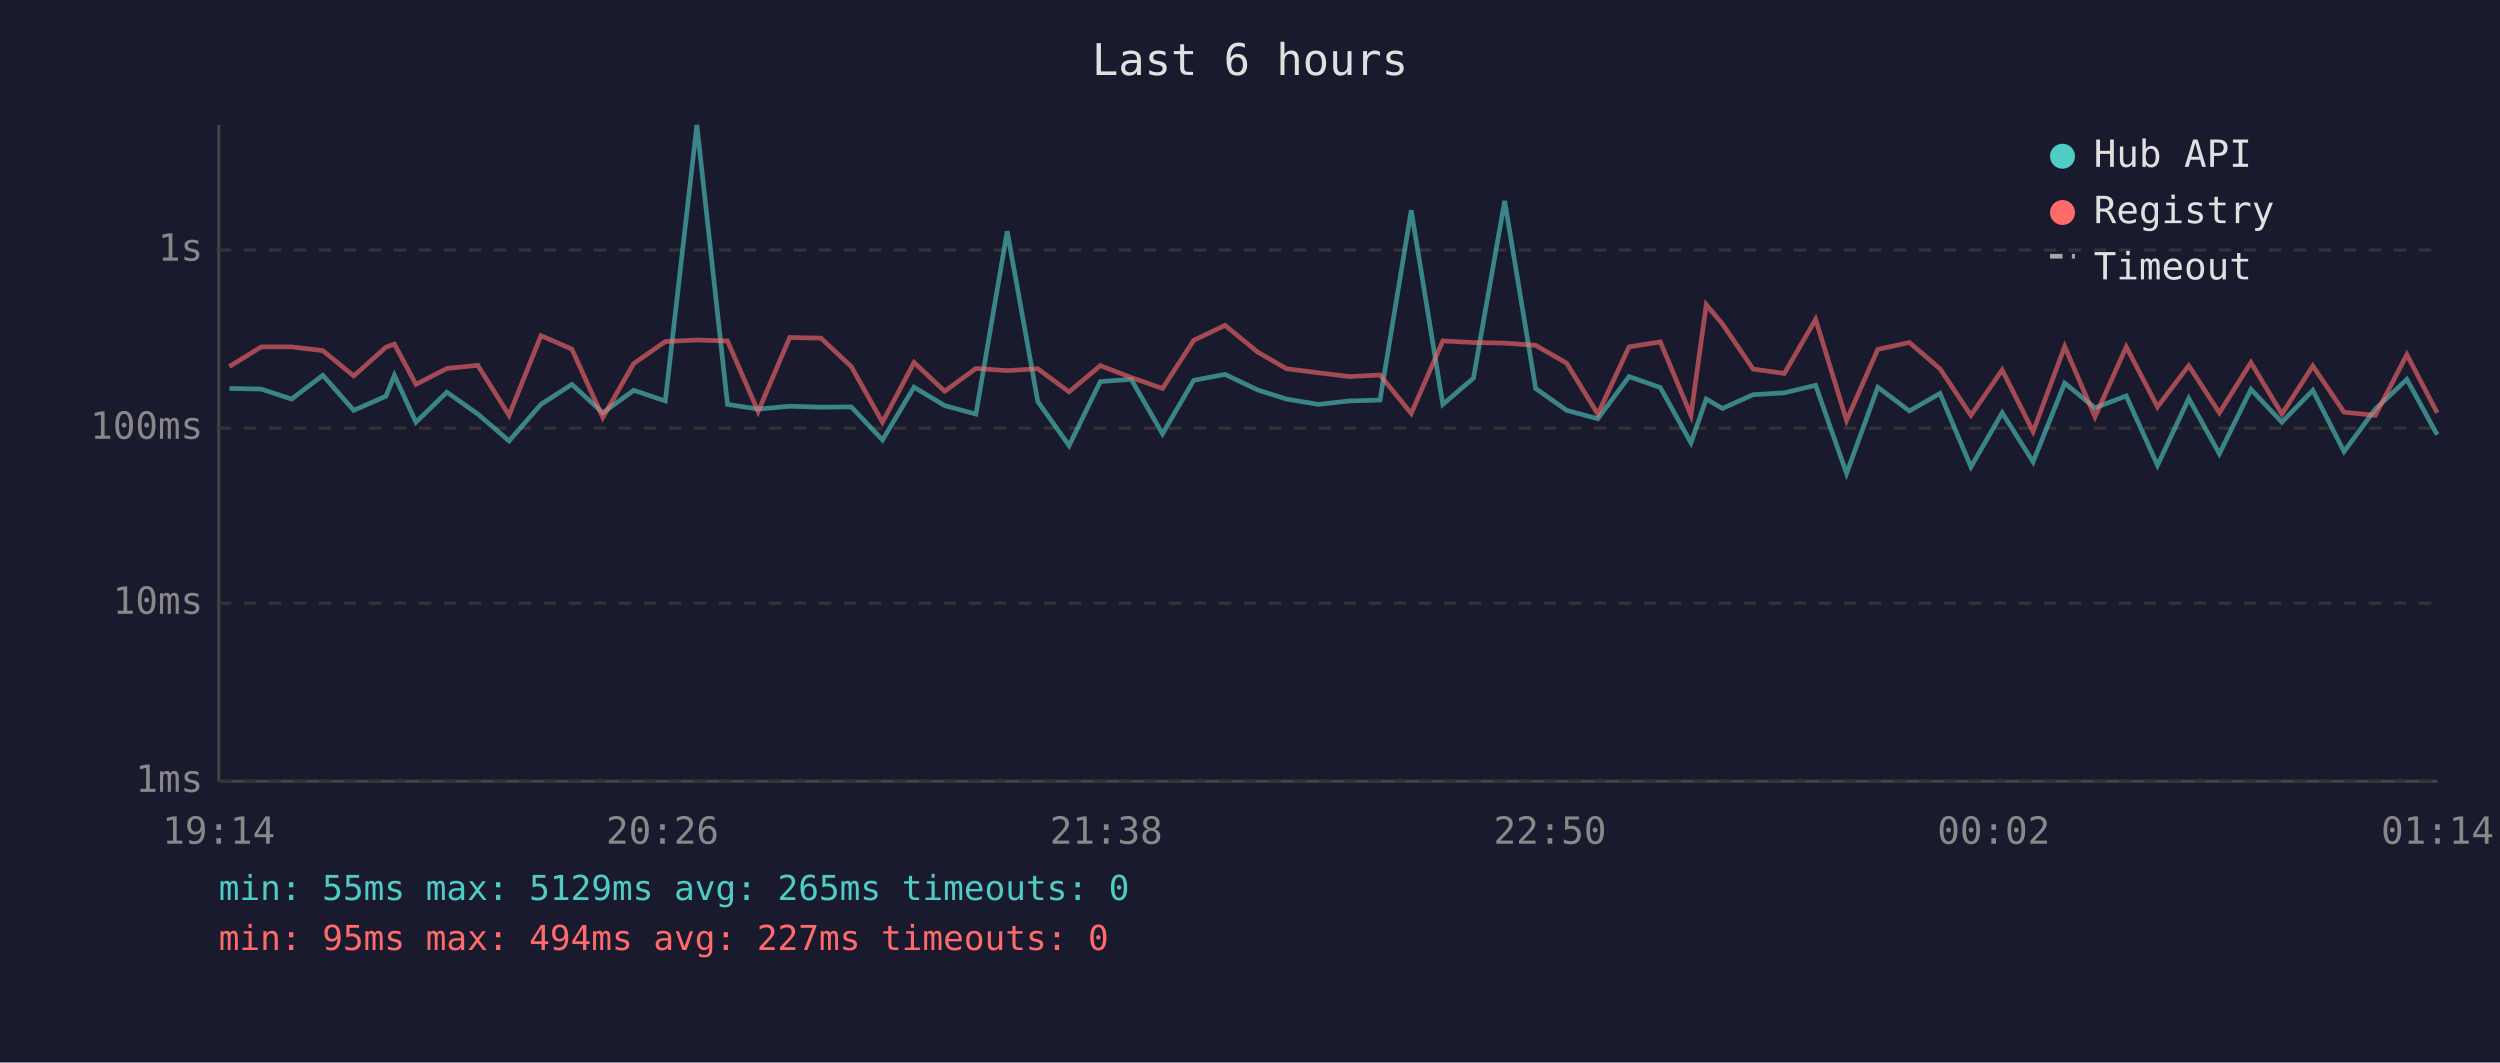
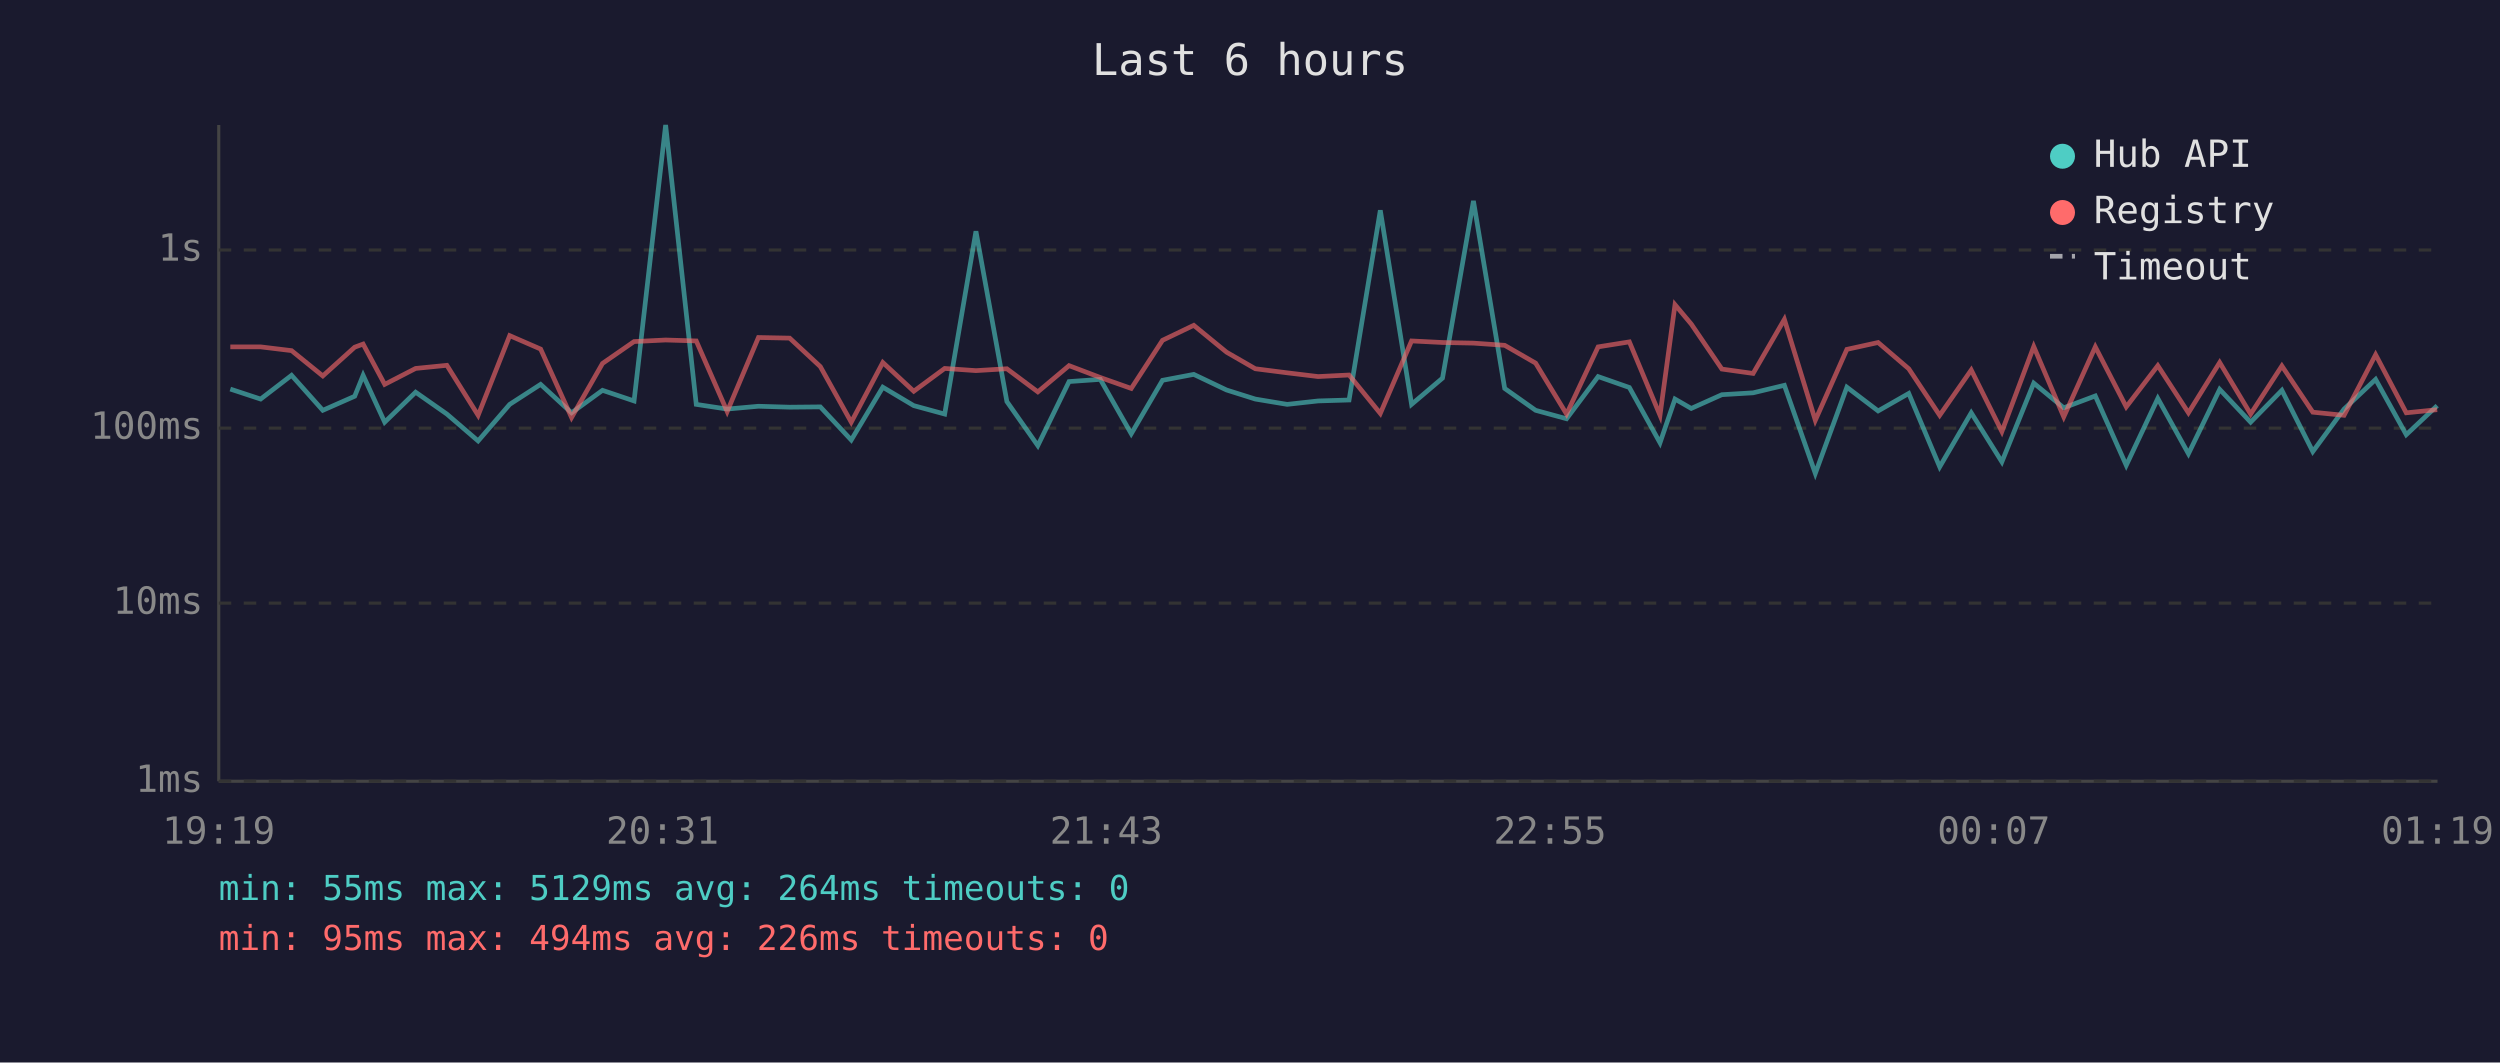
<svg xmlns="http://www.w3.org/2000/svg" viewBox="0 0 800 340" font-family="monospace" font-size="12">
  <rect width="800" height="340" fill="#1a1a2e" />
  <text x="400" y="24" fill="#e0e0e0" font-size="14" text-anchor="middle">Last 6 hours</text>
  <line x1="70" y1="40" x2="70" y2="250" stroke="#444" stroke-width="1" />
  <line x1="70" y1="250" x2="780" y2="250" stroke="#444" stroke-width="1" />
  <line x1="70" y1="250" x2="780" y2="250" stroke="#333" stroke-width="1" stroke-dasharray="4" />
  <text x="65" y="250" fill="#888" text-anchor="end" dominant-baseline="middle">1ms</text>
  <line x1="70" y1="193" x2="780" y2="193" stroke="#333" stroke-width="1" stroke-dasharray="4" />
  <text x="65" y="193" fill="#888" text-anchor="end" dominant-baseline="middle">10ms</text>
  <line x1="70" y1="137" x2="780" y2="137" stroke="#333" stroke-width="1" stroke-dasharray="4" />
  <text x="65" y="137" fill="#888" text-anchor="end" dominant-baseline="middle">100ms</text>
  <line x1="70" y1="80" x2="780" y2="80" stroke="#333" stroke-width="1" stroke-dasharray="4" />
  <text x="65" y="80" fill="#888" text-anchor="end" dominant-baseline="middle">1s</text>
-   <text x="70" y="270" fill="#888" text-anchor="middle">19:14</text>
-   <text x="212" y="270" fill="#888" text-anchor="middle">20:26</text>
-   <text x="354" y="270" fill="#888" text-anchor="middle">21:38</text>
-   <text x="496" y="270" fill="#888" text-anchor="middle">22:50</text>
-   <text x="638" y="270" fill="#888" text-anchor="middle">00:02</text>
-   <text x="780" y="270" fill="#888" text-anchor="middle">01:14</text>
-   <polyline points="73.4,124.3 83.6,124.5 93.3,127.7 103.3,120.1 113.2,131.3 123.5,126.8 126.2,120.1 133.1,135.1 143.0,125.5 152.9,132.5 162.9,141.1 173.1,129.4 183.0,123.0 192.9,132.1 202.8,124.9 212.9,128.3 223.0,40.0 232.8,129.4 242.6,130.9 252.7,130.0 262.7,130.3 272.4,130.2 282.4,140.8 292.5,123.9 302.3,129.8 312.3,132.5 322.3,74.0 332.1,128.5 342.1,142.6 352.1,122.1 362.0,121.4 372.0,138.8 382.0,121.7 392.0,119.8 402.5,124.8 411.7,127.7 421.9,129.4 431.8,128.3 441.6,128.0 451.6,67.3 461.7,129.4 471.5,121.0 481.5,64.3 491.4,124.3 501.3,131.3 511.3,134.0 521.3,120.5 531.3,124.0 541.1,141.7 546.0,127.7 551.2,130.7 561.0,126.3 571.0,125.7 581.0,123.3 590.9,151.5 600.9,123.9 611.0,131.5 620.8,125.9 630.7,149.4 640.7,132.1 650.6,147.8 660.7,122.6 670.4,130.5 680.4,126.7 690.4,148.9 700.4,127.5 710.2,145.2 720.3,124.6 730.2,135.1 740.1,124.9 750.1,144.5 760.1,130.9 770.2,121.4 779.9,139.1" fill="none" stroke="#4ecdc4" stroke-width="1.5" opacity="0.6" />
-   <polyline points="73.4,117.3 83.6,111.0 93.3,111.0 103.3,112.2 113.2,120.3 123.5,111.1 126.2,110.1 133.1,123.0 143.0,117.9 152.9,116.9 162.9,132.9 173.1,107.4 183.0,111.7 192.9,133.6 202.8,116.3 212.9,109.3 223.0,108.8 232.8,109.1 242.6,131.7 252.7,108.0 262.7,108.2 272.4,117.3 282.4,135.1 292.5,116.0 302.3,125.2 312.3,117.9 322.3,118.6 332.1,118.0 342.1,125.4 352.1,117.0 362.0,120.8 372.0,124.3 382.0,108.9 392.0,104.1 402.5,112.7 411.7,118.0 421.9,119.3 431.8,120.5 441.6,120.0 451.6,132.3 461.7,109.1 471.5,109.6 481.5,109.8 491.4,110.5 501.3,116.2 511.3,132.5 521.3,111.0 531.3,109.4 541.1,132.9 546.0,97.5 551.2,103.7 561.0,118.1 571.0,119.5 581.0,102.2 590.9,134.5 600.9,111.8 611.0,109.6 620.8,118.0 630.7,132.9 640.7,118.4 650.6,138.1 660.7,110.9 670.4,133.4 680.4,111.0 690.4,130.2 700.4,117.0 710.2,132.1 720.3,116.0 730.2,132.5 740.1,117.1 750.1,131.9 760.1,132.9 770.2,113.5 779.9,132.1" fill="none" stroke="#ff6b6b" stroke-width="1.5" opacity="0.6" />
+   <text x="70" y="270" fill="#888" text-anchor="middle">19:19</text>
+   <text x="212" y="270" fill="#888" text-anchor="middle">20:31</text>
+   <text x="354" y="270" fill="#888" text-anchor="middle">21:43</text>
+   <text x="496" y="270" fill="#888" text-anchor="middle">22:55</text>
+   <text x="638" y="270" fill="#888" text-anchor="middle">00:07</text>
+   <text x="780" y="270" fill="#888" text-anchor="middle">01:19</text>
+   <polyline points="73.7,124.5 83.4,127.7 93.3,120.1 103.3,131.3 113.5,126.8 116.2,120.1 123.1,135.1 133.0,125.5 143.0,132.5 153.0,141.1 163.1,129.4 173.0,123.0 182.9,132.1 192.8,124.9 202.9,128.3 213.0,40.0 222.8,129.4 232.7,130.9 242.7,130.0 252.7,130.3 262.5,130.2 272.4,140.8 282.5,123.9 292.4,129.8 302.3,132.5 312.3,74.0 322.2,128.5 332.1,142.6 342.1,122.1 352.1,121.4 362.0,138.8 372.0,121.7 382.0,119.8 392.5,124.8 401.7,127.7 411.9,129.4 421.8,128.3 431.7,128.0 441.7,67.3 451.7,129.4 461.6,121.0 471.5,64.3 481.5,124.3 491.4,131.3 501.3,134.0 511.4,120.5 521.4,124.0 531.2,141.7 536.0,127.7 541.2,130.7 551.0,126.3 561.0,125.7 571.0,123.3 580.9,151.5 591.0,123.9 601.0,131.5 610.8,125.9 620.7,149.4 630.8,132.1 640.6,147.8 650.8,122.6 660.4,130.5 670.5,126.7 680.4,148.9 690.5,127.5 700.3,145.2 710.3,124.6 720.2,135.1 730.2,124.9 740.1,144.5 750.1,130.9 760.2,121.4 770.0,139.1 779.9,129.8" fill="none" stroke="#4ecdc4" stroke-width="1.5" opacity="0.6" />
+   <polyline points="73.7,111.0 83.4,111.0 93.3,112.2 103.3,120.3 113.5,111.1 116.2,110.1 123.1,123.0 133.0,117.9 143.0,116.9 153.0,132.9 163.1,107.4 173.0,111.7 182.9,133.6 192.8,116.3 202.9,109.3 213.0,108.8 222.8,109.1 232.7,131.7 242.7,108.0 252.7,108.2 262.5,117.3 272.4,135.1 282.5,116.0 292.4,125.2 302.3,117.9 312.3,118.6 322.2,118.0 332.1,125.4 342.1,117.0 352.1,120.8 362.0,124.3 372.0,108.9 382.0,104.1 392.5,112.7 401.7,118.0 411.9,119.3 421.8,120.5 431.7,120.0 441.7,132.3 451.7,109.1 461.6,109.6 471.5,109.8 481.5,110.5 491.4,116.2 501.3,132.5 511.4,111.0 521.4,109.4 531.2,132.9 536.0,97.5 541.2,103.7 551.0,118.1 561.0,119.5 571.0,102.2 580.9,134.5 591.0,111.8 601.0,109.6 610.8,118.0 620.7,132.9 630.8,118.4 640.6,138.1 650.8,110.9 660.4,133.4 670.5,111.0 680.4,130.2 690.5,117.0 700.3,132.1 710.3,116.0 720.2,132.5 730.2,117.1 740.1,131.9 750.1,132.9 760.2,113.5 770.0,132.1 779.9,131.1" fill="none" stroke="#ff6b6b" stroke-width="1.5" opacity="0.6" />
  <circle cx="660" cy="50" r="4" fill="#4ecdc4" />
  <text x="670" y="50" fill="#e0e0e0" dominant-baseline="middle">Hub API</text>
  <circle cx="660" cy="68" r="4" fill="#ff6b6b" />
  <text x="670" y="68" fill="#e0e0e0" dominant-baseline="middle">Registry</text>
  <line x1="656" y1="82" x2="664" y2="82" stroke="#e0e0e0" stroke-width="1.5" stroke-dasharray="4,3" opacity="0.7" />
  <text x="670" y="86" fill="#e0e0e0" dominant-baseline="middle">Timeout</text>
-   <text x="70" y="288" fill="#4ecdc4" font-size="11">min: 55ms  max: 5129ms  avg: 265ms  timeouts: 0</text>
-   <text x="70" y="304" fill="#ff6b6b" font-size="11">min: 95ms  max: 494ms  avg: 227ms  timeouts: 0</text>
+   <text x="70" y="288" fill="#4ecdc4" font-size="11">min: 55ms  max: 5129ms  avg: 264ms  timeouts: 0</text>
+   <text x="70" y="304" fill="#ff6b6b" font-size="11">min: 95ms  max: 494ms  avg: 226ms  timeouts: 0</text>
</svg>
